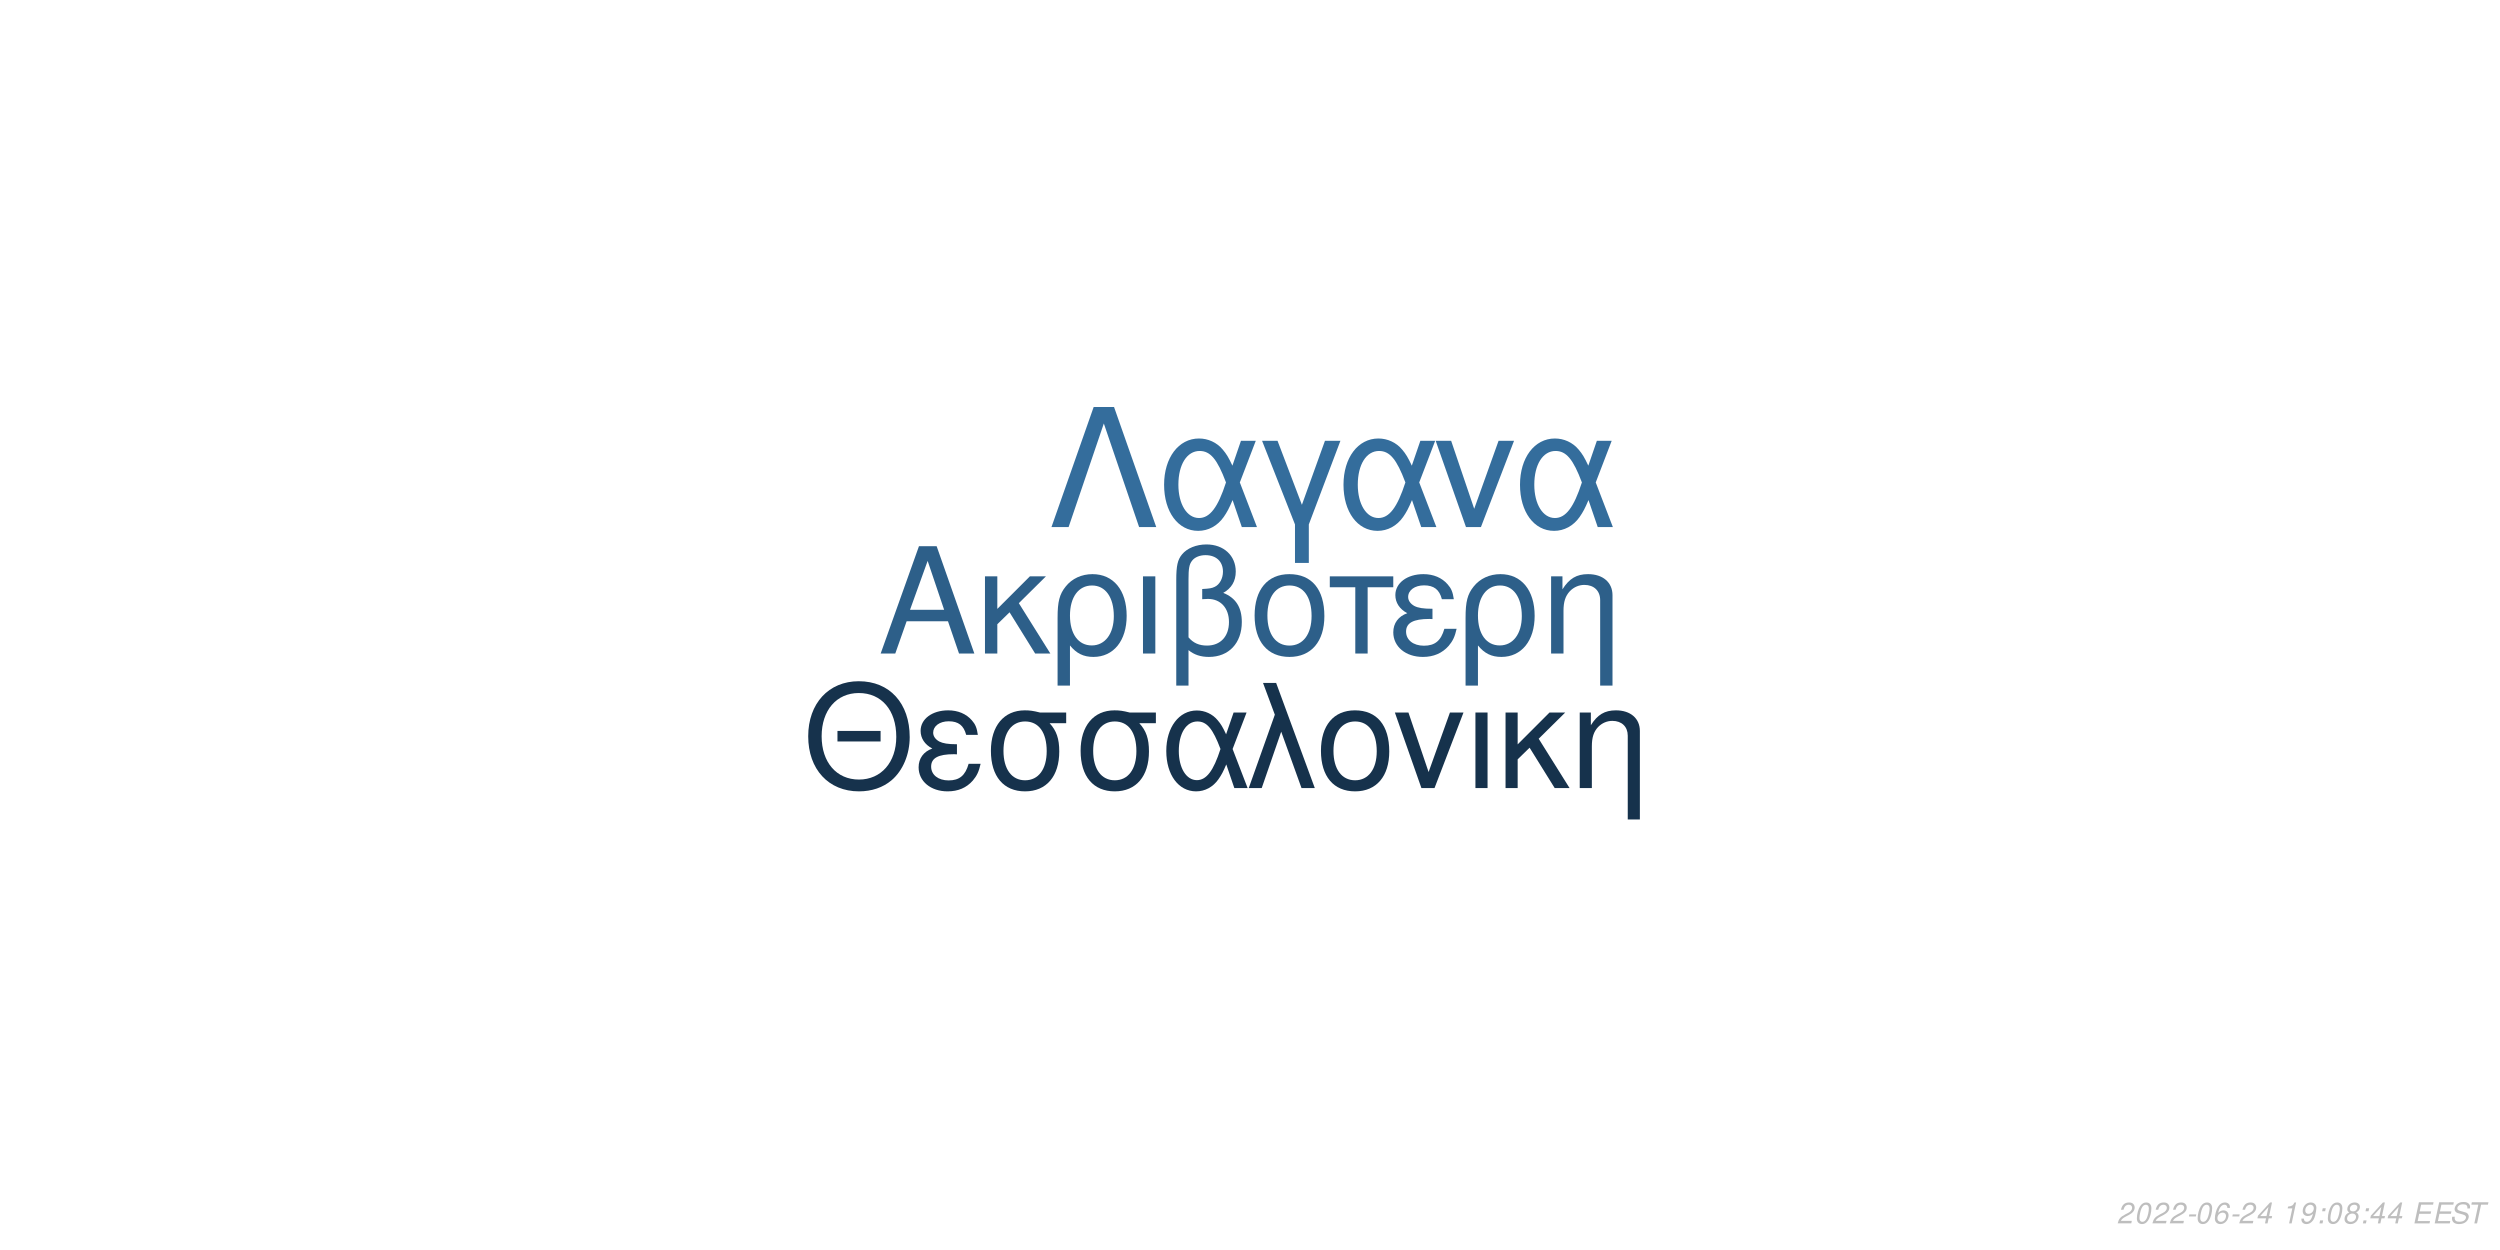
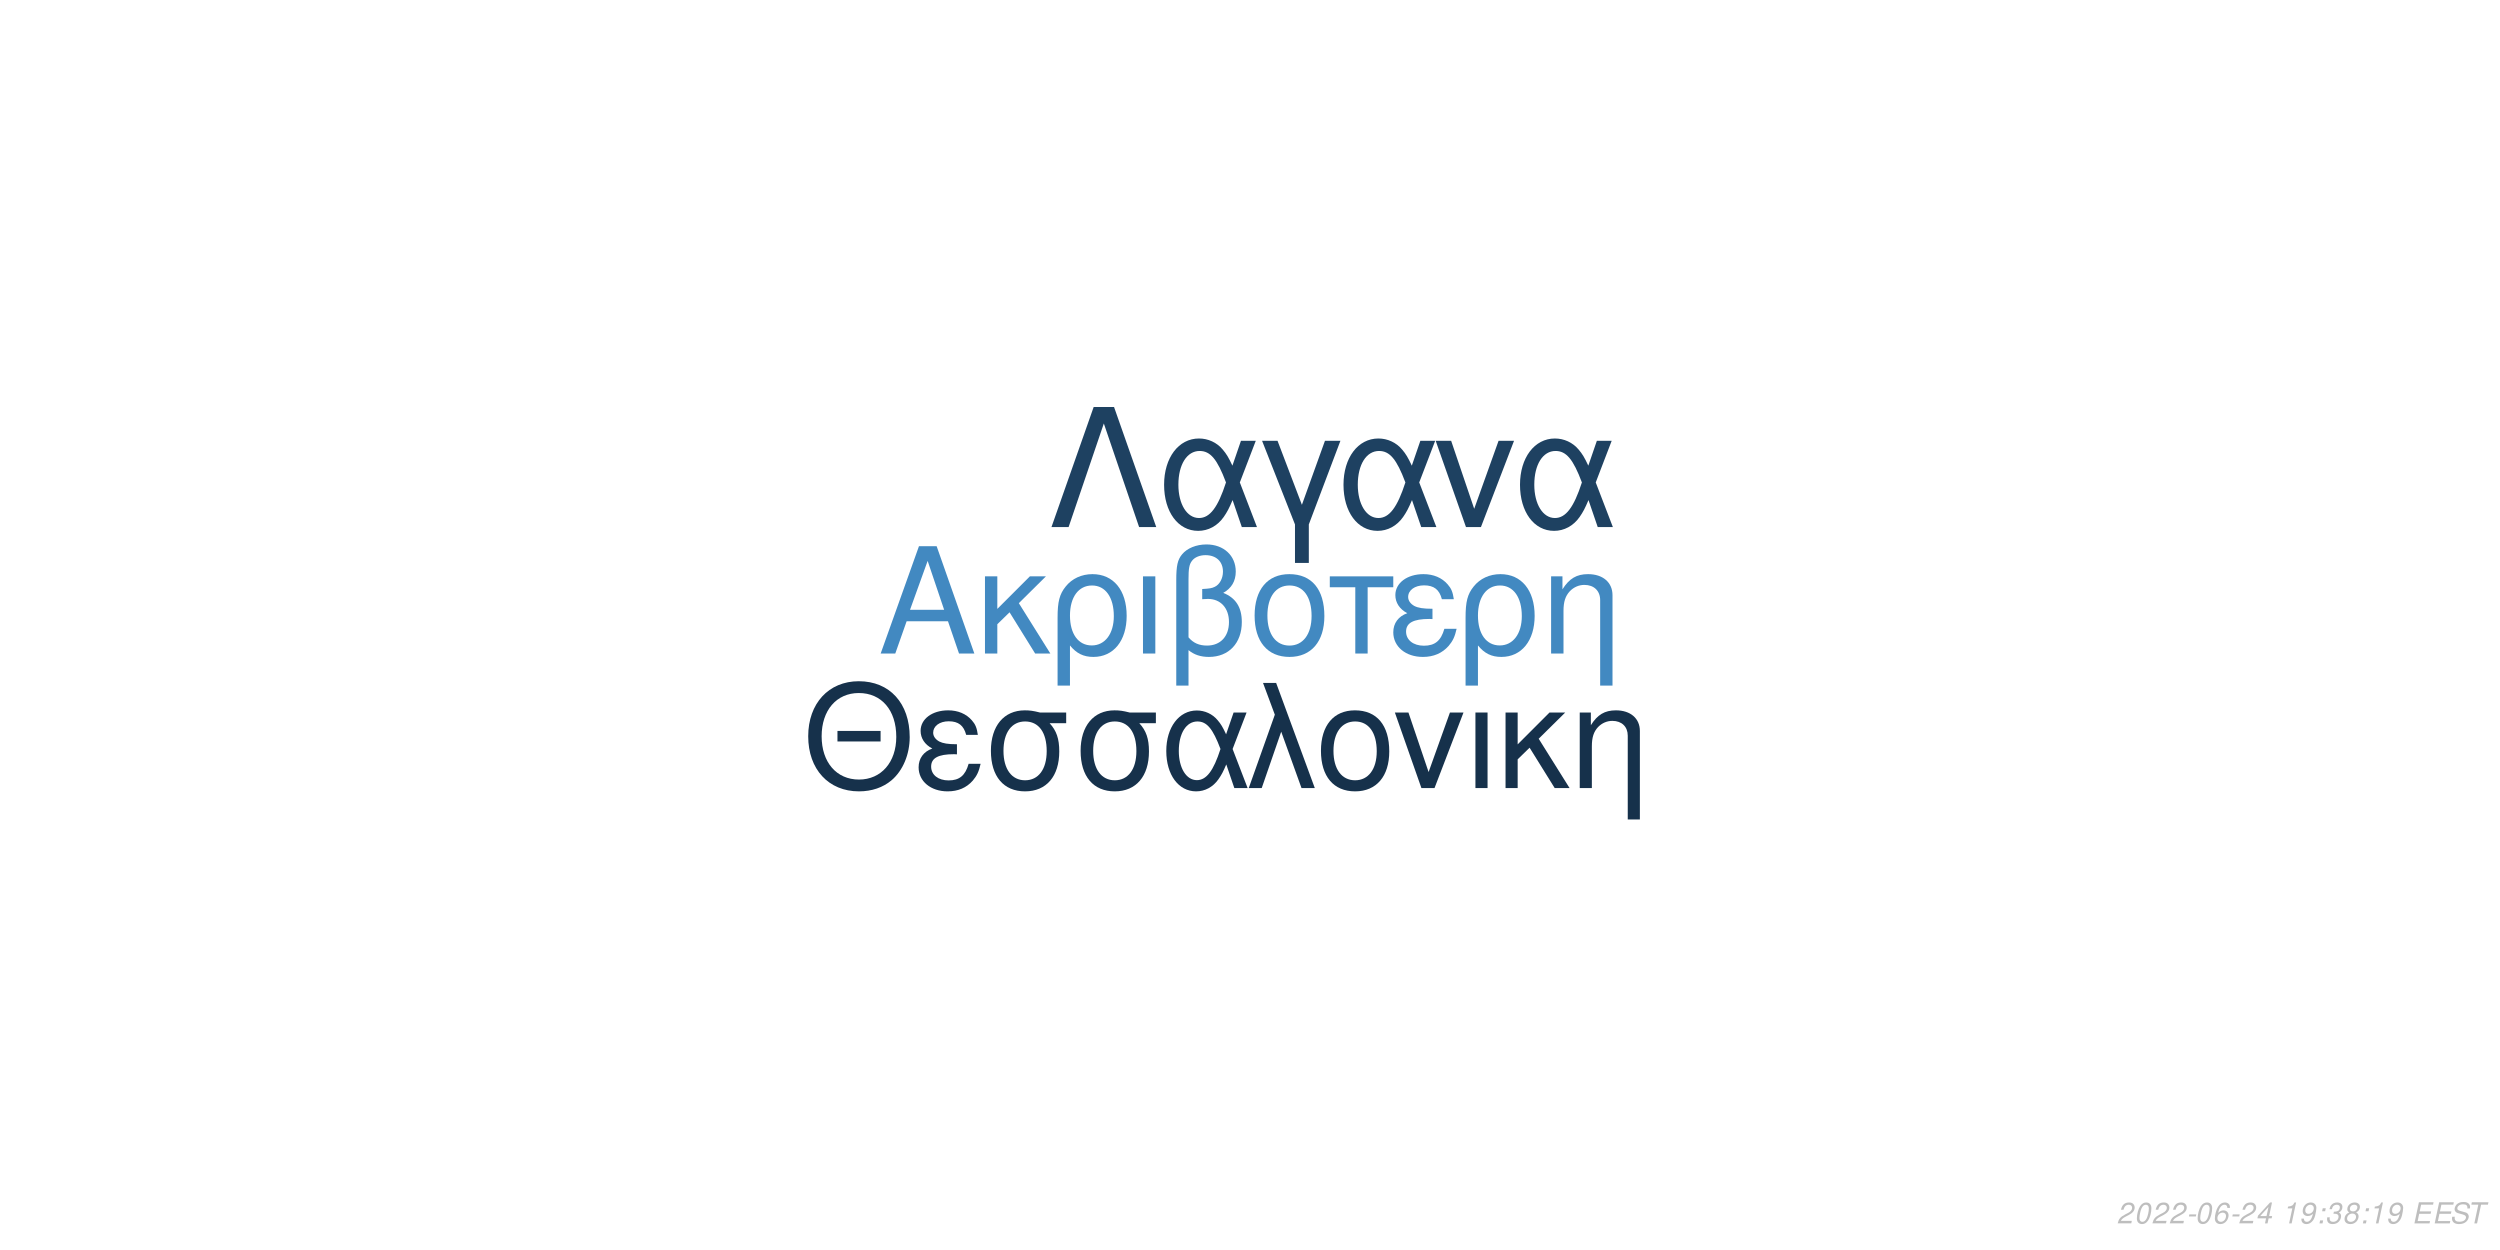
<svg xmlns="http://www.w3.org/2000/svg" xmlns:xlink="http://www.w3.org/1999/xlink" width="864pt" height="432pt" viewBox="0 0 864 432" version="1.1">
  <defs>
    <g>
      <symbol overflow="visible" id="glyph0-0">
        <path style="stroke:none;" d="" />
      </symbol>
      <symbol overflow="visible" id="glyph0-1">
        <path style="stroke:none;" d="M 24.125 -11.141 L 27.938 0 L 33.234 0 L 20.203 -37.094 L 14.094 -37.094 L 0.859 0 L 5.906 0 L 9.828 -11.141 Z M 22.797 -15.109 L 11 -15.109 L 17.094 -32.016 Z M 22.797 -15.109 " />
      </symbol>
      <symbol overflow="visible" id="glyph0-2">
        <path style="stroke:none;" d="M 7.172 -15.422 L 7.172 -26.672 L 2.906 -26.672 L 2.906 0 L 7.172 0 L 7.172 -10.125 L 11.406 -14.25 L 20.25 0 L 25.5 0 L 14.609 -17.406 L 23.969 -26.672 L 18.422 -26.672 Z M 7.172 -15.422 " />
      </symbol>
      <symbol overflow="visible" id="glyph0-3">
        <path style="stroke:none;" d="M 3 11.094 L 7.281 11.094 L 7.281 -2.797 C 9.516 -0.047 11.953 1.172 15.375 1.172 C 22.344 1.172 26.875 -4.422 26.875 -13.031 C 26.875 -21.891 22.297 -27.438 15.062 -27.438 C 11.297 -27.438 7.984 -25.906 5.797 -23.156 C 3.672 -20.516 3 -17.969 3 -12.359 Z M 14.906 -23.516 C 19.547 -23.516 22.438 -19.438 22.438 -12.922 C 22.438 -6.812 19.391 -2.797 14.812 -2.797 C 10.172 -2.797 7.281 -6.766 7.281 -13.125 C 7.281 -19.484 10.234 -23.516 14.906 -23.516 Z M 14.906 -23.516 " />
      </symbol>
      <symbol overflow="visible" id="glyph0-4">
        <path style="stroke:none;" d="M 3.516 0 L 7.781 0 L 7.781 -26.672 L 3.516 -26.672 Z M 3.516 0 " />
      </symbol>
      <symbol overflow="visible" id="glyph0-5">
        <path style="stroke:none;" d="M 4.016 11.094 L 8.25 11.094 L 8.25 -1.172 C 10.172 0.406 12.422 1.172 15.312 1.172 C 22.188 1.172 26.672 -3.609 26.672 -10.891 C 26.672 -15.984 24.578 -19.234 20.25 -20.969 C 23.109 -22.547 24.578 -25.031 24.578 -28.344 C 24.578 -33.844 20.406 -37.703 14.453 -37.703 C 10.938 -37.703 7.734 -36.391 6 -34.25 C 4.484 -32.422 4.016 -30.328 4.016 -25.391 Z M 8.25 -25.656 C 8.25 -29.359 8.5 -30.844 9.469 -32.062 C 10.375 -33.281 12.156 -34 14.094 -34 C 17.812 -34 20.156 -31.812 20.156 -28.297 C 20.156 -25.953 18.984 -23.812 17.297 -23.047 C 16.281 -22.547 15.469 -22.438 12.984 -22.297 L 12.984 -18.781 C 13.734 -18.828 14.344 -18.875 14.969 -18.875 C 19.344 -18.875 22.234 -15.719 22.234 -10.891 C 22.234 -5.906 19.281 -2.75 14.656 -2.75 C 11.953 -2.75 9.922 -3.609 8.25 -5.594 Z M 8.25 -25.656 " />
      </symbol>
      <symbol overflow="visible" id="glyph0-6">
        <path style="stroke:none;" d="M 14.094 -27.438 C 6.562 -27.438 2.094 -22.094 2.094 -13.125 C 2.094 -4.125 6.562 1.172 14.141 1.172 C 21.672 1.172 26.203 -4.172 26.203 -12.922 C 26.203 -22.188 21.828 -27.438 14.094 -27.438 Z M 14.141 -23.516 C 18.938 -23.516 21.781 -19.594 21.781 -12.984 C 21.781 -6.672 18.828 -2.75 14.141 -2.75 C 9.422 -2.75 6.516 -6.672 6.516 -13.125 C 6.516 -19.594 9.422 -23.516 14.141 -23.516 Z M 14.141 -23.516 " />
      </symbol>
      <symbol overflow="visible" id="glyph0-7">
        <path style="stroke:none;" d="M 7.891 0 L 12.156 0 L 12.156 -22.906 L 21.016 -22.906 L 21.016 -26.672 L -0.922 -26.672 L -0.922 -22.906 L 7.891 -22.906 Z M 7.891 0 " />
      </symbol>
      <symbol overflow="visible" id="glyph0-8">
        <path style="stroke:none;" d="M 14.562 -15.469 C 11.344 -15.469 9.562 -15.781 8.297 -16.438 C 6.922 -17.203 6.156 -18.328 6.156 -19.547 C 6.156 -21.891 8.453 -23.562 11.656 -23.562 C 15.062 -23.562 16.953 -22.094 17.812 -18.781 L 21.938 -18.781 C 21.578 -21.266 21.062 -22.5 19.797 -23.922 C 17.812 -26.203 14.906 -27.438 11.453 -27.438 C 5.797 -27.438 1.734 -24.375 1.734 -20.203 C 1.734 -17.609 3.156 -15.375 5.859 -13.938 C 2.797 -12.875 1.016 -10.484 1.016 -7.328 C 1.016 -2.391 5.297 1.172 11.25 1.172 C 14.969 1.172 17.906 -0.109 20.156 -2.641 C 21.578 -4.328 22.297 -5.797 22.906 -8.547 L 18.672 -8.547 C 17.5 -4.422 15.422 -2.703 11.609 -2.703 C 7.938 -2.703 5.438 -4.688 5.438 -7.578 C 5.438 -10.578 7.938 -11.953 13.484 -11.953 C 13.641 -11.953 14.094 -11.953 14.562 -11.906 Z M 14.562 -15.469 " />
      </symbol>
      <symbol overflow="visible" id="glyph0-9">
        <path style="stroke:none;" d="M 3.562 -26.672 L 3.562 0 L 7.844 0 L 7.844 -14.703 C 7.844 -17.906 8.5 -19.891 10.031 -21.531 C 11.406 -22.953 13.188 -23.719 15.062 -23.719 C 18.375 -23.719 20.516 -21.672 20.516 -18.469 L 20.516 11.094 L 24.781 11.094 L 24.781 -20.156 C 24.781 -24.578 21.469 -27.438 16.328 -27.438 C 12.359 -27.438 9.828 -25.906 7.484 -22.188 L 7.484 -26.672 Z M 3.562 -26.672 " />
      </symbol>
      <symbol overflow="visible" id="glyph1-0">
        <path style="stroke:none;" d="" />
      </symbol>
      <symbol overflow="visible" id="glyph1-1">
        <path style="stroke:none;" d="M 26.859 -19.734 L 11.953 -19.734 L 11.953 -16.094 L 26.859 -16.094 Z M 19.328 -36.922 C 8.922 -36.922 1.844 -29.25 1.844 -17.891 C 1.844 -6.484 8.875 1.141 19.391 1.141 C 23.812 1.141 27.703 -0.203 30.641 -2.688 C 34.578 -6.031 36.922 -11.656 36.922 -17.594 C 36.922 -29.297 30 -36.922 19.328 -36.922 Z M 19.328 -32.844 C 27.203 -32.844 32.281 -26.906 32.281 -17.688 C 32.281 -8.922 27.062 -2.938 19.391 -2.938 C 11.609 -2.938 6.484 -8.922 6.484 -17.891 C 6.484 -26.859 11.609 -32.844 19.328 -32.844 Z M 19.328 -32.844 " />
      </symbol>
      <symbol overflow="visible" id="glyph1-2">
        <path style="stroke:none;" d="M 14.25 -15.141 C 11.109 -15.141 9.375 -15.453 8.125 -16.094 C 6.781 -16.844 6.031 -17.938 6.031 -19.141 C 6.031 -21.422 8.266 -23.078 11.406 -23.078 C 14.75 -23.078 16.594 -21.625 17.438 -18.391 L 21.469 -18.391 C 21.125 -20.828 20.625 -22.031 19.391 -23.422 C 17.438 -25.656 14.594 -26.859 11.219 -26.859 C 5.688 -26.859 1.688 -23.875 1.688 -19.781 C 1.688 -17.234 3.094 -15.047 5.734 -13.656 C 2.734 -12.609 1 -10.266 1 -7.172 C 1 -2.344 5.188 1.141 11.016 1.141 C 14.656 1.141 17.547 -0.094 19.734 -2.594 C 21.125 -4.234 21.828 -5.688 22.422 -8.375 L 18.281 -8.375 C 17.141 -4.328 15.094 -2.641 11.359 -2.641 C 7.766 -2.641 5.328 -4.578 5.328 -7.422 C 5.328 -10.359 7.766 -11.703 13.203 -11.703 C 13.359 -11.703 13.797 -11.703 14.25 -11.656 Z M 14.25 -15.141 " />
      </symbol>
      <symbol overflow="visible" id="glyph1-3">
        <path style="stroke:none;" d="M 29 -26.109 L 19.938 -26.109 C 17.594 -26.703 16.438 -26.859 14.703 -26.859 C 7.469 -26.859 2.984 -21.469 2.984 -12.859 C 2.984 -4.031 7.375 1.141 14.797 1.141 C 22.172 1.141 26.609 -4.078 26.609 -12.656 C 26.609 -17.047 25.656 -19.828 23.266 -22.422 L 29 -22.422 Z M 14.797 -23.016 C 19.531 -23.016 22.266 -19.234 22.266 -12.75 C 22.266 -6.531 19.438 -2.688 14.797 -2.688 C 10.172 -2.688 7.328 -6.531 7.328 -12.859 C 7.328 -19.188 10.172 -23.016 14.797 -23.016 Z M 14.797 -23.016 " />
      </symbol>
      <symbol overflow="visible" id="glyph1-4">
        <path style="stroke:none;" d="M 29.344 -26.109 L 24.859 -26.109 L 22.266 -18.578 C 21.125 -21.031 20.484 -22.125 19.328 -23.469 C 17.547 -25.609 14.906 -26.812 12.156 -26.812 C 5.984 -26.812 1.594 -20.984 1.594 -12.812 C 1.594 -4.578 5.828 1.141 11.906 1.141 C 14.953 1.141 17.734 -0.344 19.625 -3.047 C 20.672 -4.531 21.281 -5.688 22.328 -8.172 L 25.109 0 L 29.703 0 L 24.516 -13.5 Z M 20.328 -13.5 C 17.891 -5.922 15.453 -2.734 12.156 -2.734 C 8.516 -2.734 5.922 -6.922 5.922 -12.812 C 5.922 -18.938 8.516 -23.016 12.359 -23.016 C 15.594 -23.016 17.688 -20.531 20.328 -13.5 Z M 20.328 -13.5 " />
      </symbol>
      <symbol overflow="visible" id="glyph1-5">
        <path style="stroke:none;" d="M 1.094 0 L 5.578 0 L 12.312 -19.484 L 19.328 0 L 23.922 0 L 10.562 -36.328 L 6.031 -36.328 L 10.109 -25.359 Z M 1.094 0 " />
      </symbol>
      <symbol overflow="visible" id="glyph1-6">
        <path style="stroke:none;" d="M 13.797 -26.859 C 6.422 -26.859 2.047 -21.625 2.047 -12.859 C 2.047 -4.031 6.422 1.141 13.859 1.141 C 21.234 1.141 25.656 -4.078 25.656 -12.656 C 25.656 -21.719 21.375 -26.859 13.797 -26.859 Z M 13.859 -23.016 C 18.531 -23.016 21.328 -19.188 21.328 -12.703 C 21.328 -6.531 18.438 -2.688 13.859 -2.688 C 9.219 -2.688 6.375 -6.531 6.375 -12.859 C 6.375 -19.188 9.219 -23.016 13.859 -23.016 Z M 13.859 -23.016 " />
      </symbol>
      <symbol overflow="visible" id="glyph1-7">
        <path style="stroke:none;" d="M 14.297 0 L 24.312 -26.109 L 19.625 -26.109 L 12.25 -5.531 L 5.281 -26.109 L 0.594 -26.109 L 9.766 0 Z M 14.297 0 " />
      </symbol>
      <symbol overflow="visible" id="glyph1-8">
        <path style="stroke:none;" d="M 3.438 0 L 7.625 0 L 7.625 -26.109 L 3.438 -26.109 Z M 3.438 0 " />
      </symbol>
      <symbol overflow="visible" id="glyph1-9">
        <path style="stroke:none;" d="M 7.031 -15.094 L 7.031 -26.109 L 2.844 -26.109 L 2.844 0 L 7.031 0 L 7.031 -9.922 L 11.156 -13.953 L 19.828 0 L 24.969 0 L 14.297 -17.047 L 23.469 -26.109 L 18.031 -26.109 Z M 7.031 -15.094 " />
      </symbol>
      <symbol overflow="visible" id="glyph1-10">
        <path style="stroke:none;" d="M 3.484 -26.109 L 3.484 0 L 7.672 0 L 7.672 -14.406 C 7.672 -17.547 8.328 -19.484 9.812 -21.078 C 11.156 -22.469 12.906 -23.219 14.75 -23.219 C 17.984 -23.219 20.078 -21.234 20.078 -18.094 L 20.078 10.859 L 24.266 10.859 L 24.266 -19.734 C 24.266 -24.062 21.031 -26.859 16 -26.859 C 12.109 -26.859 9.609 -25.359 7.328 -21.719 L 7.328 -26.109 Z M 3.484 -26.109 " />
      </symbol>
      <symbol overflow="visible" id="glyph2-0">
        <path style="stroke:none;" d="" />
      </symbol>
      <symbol overflow="visible" id="glyph2-1">
        <path style="stroke:none;" d="M 22.531 -41.484 L 15.484 -41.484 L 0.906 0 L 6.828 0 L 19 -35.797 L 31.188 0 L 37.109 0 Z M 22.531 -41.484 " />
      </symbol>
      <symbol overflow="visible" id="glyph2-2">
        <path style="stroke:none;" d="M 33.516 -29.812 L 28.391 -29.812 L 25.438 -21.219 C 24.125 -24.016 23.391 -25.266 22.078 -26.797 C 20.031 -29.25 17.016 -30.609 13.891 -30.609 C 6.828 -30.609 1.828 -23.953 1.828 -14.625 C 1.828 -5.234 6.656 1.312 13.594 1.312 C 17.078 1.312 20.266 -0.391 22.422 -3.469 C 23.609 -5.172 24.297 -6.484 25.5 -9.328 L 28.688 0 L 33.922 0 L 28 -15.422 Z M 23.219 -15.422 C 20.422 -6.766 17.641 -3.125 13.891 -3.125 C 9.734 -3.125 6.766 -7.906 6.766 -14.625 C 6.766 -21.625 9.734 -26.297 14.109 -26.297 C 17.812 -26.297 20.203 -23.453 23.219 -15.422 Z M 23.219 -15.422 " />
      </symbol>
      <symbol overflow="visible" id="glyph2-3">
        <path style="stroke:none;" d="M 12.062 12.406 L 16.844 12.406 L 16.844 -0.906 L 27.766 -29.812 L 22.422 -29.812 L 14.453 -7.688 L 6.031 -29.812 L 0.688 -29.812 L 12.062 -0.906 Z M 12.062 12.406 " />
      </symbol>
      <symbol overflow="visible" id="glyph2-4">
        <path style="stroke:none;" d="M 16.328 0 L 27.766 -29.812 L 22.422 -29.812 L 14 -6.312 L 6.031 -29.812 L 0.688 -29.812 L 11.156 0 Z M 16.328 0 " />
      </symbol>
      <symbol overflow="visible" id="glyph3-0">
        <path style="stroke:none;" d="" />
      </symbol>
      <symbol overflow="visible" id="glyph3-1">
        <path style="stroke:none;" d="M 5.234 -0.875 L 1.469 -0.875 C 1.641 -1.375 2.203 -1.891 3.109 -2.344 L 4.234 -2.938 C 5.562 -3.625 6.219 -4.469 6.219 -5.484 C 6.219 -5.938 6.062 -6.359 5.797 -6.656 C 5.469 -7.047 4.984 -7.234 4.312 -7.234 C 2.766 -7.234 1.891 -6.453 1.484 -4.734 L 2.375 -4.734 C 2.484 -5.188 2.609 -5.484 2.797 -5.75 C 3.094 -6.203 3.609 -6.453 4.188 -6.453 C 4.891 -6.453 5.344 -6.031 5.344 -5.375 C 5.344 -4.703 4.859 -4.094 4.016 -3.656 L 2.984 -3.125 C 1.234 -2.188 0.797 -1.656 0.344 -0.016 L 5.047 -0.016 Z M 5.234 -0.875 " />
      </symbol>
      <symbol overflow="visible" id="glyph3-2">
        <path style="stroke:none;" d="M 4.203 -7.234 C 3.375 -7.234 2.688 -6.812 2.125 -5.984 C 1.484 -5.047 0.984 -3.188 0.984 -1.734 C 0.984 -1.109 1.172 -0.562 1.484 -0.266 C 1.797 0.047 2.281 0.234 2.766 0.234 C 3.625 0.234 4.281 -0.156 4.859 -1.016 C 5.516 -1.953 6 -3.797 6 -5.266 C 6 -6.5 5.328 -7.234 4.203 -7.234 Z M 4.094 -6.453 C 4.734 -6.453 5.125 -5.984 5.125 -5.156 C 5.125 -4.203 4.781 -2.625 4.406 -1.812 C 3.984 -0.938 3.516 -0.547 2.875 -0.547 C 2.25 -0.547 1.875 -1.031 1.875 -1.828 C 1.875 -2.797 2.203 -4.344 2.594 -5.203 C 2.984 -6.047 3.453 -6.453 4.094 -6.453 Z M 4.094 -6.453 " />
      </symbol>
      <symbol overflow="visible" id="glyph3-3">
        <path style="stroke:none;" d="M 3.516 -3.125 L 1.125 -3.125 L 0.969 -2.406 L 3.359 -2.406 Z M 3.516 -3.125 " />
      </symbol>
      <symbol overflow="visible" id="glyph3-4">
        <path style="stroke:none;" d="M 6.125 -5.344 L 6.141 -5.625 C 6.141 -6.609 5.453 -7.234 4.391 -7.234 C 3.438 -7.234 2.641 -6.719 2.016 -5.703 C 1.422 -4.781 0.938 -2.953 0.938 -1.688 C 0.938 -0.516 1.688 0.234 2.859 0.234 C 3.703 0.234 4.438 -0.156 5 -0.875 C 5.406 -1.422 5.672 -2.156 5.672 -2.766 C 5.672 -3.812 4.969 -4.5 3.906 -4.5 C 3.234 -4.5 2.672 -4.234 2.094 -3.625 C 2.406 -5.375 3.234 -6.453 4.25 -6.453 C 4.703 -6.453 5.062 -6.234 5.172 -5.844 C 5.203 -5.719 5.234 -5.578 5.25 -5.344 Z M 3.656 -3.734 C 4.344 -3.734 4.797 -3.281 4.797 -2.625 C 4.797 -1.469 3.984 -0.547 2.984 -0.547 C 2.297 -0.547 1.812 -1.047 1.812 -1.766 C 1.812 -2.859 2.625 -3.734 3.656 -3.734 Z M 3.656 -3.734 " />
      </symbol>
      <symbol overflow="visible" id="glyph3-5">
        <path style="stroke:none;" d="M 3.625 -1.75 L 3.266 0 L 4.141 0 L 4.516 -1.75 L 5.562 -1.75 L 5.734 -2.531 L 4.688 -2.531 L 5.688 -7.234 L 5.016 -7.234 L 0.844 -2.672 L 0.641 -1.75 Z M 3.797 -2.531 L 1.594 -2.531 L 4.469 -5.703 Z M 3.797 -2.531 " />
      </symbol>
      <symbol overflow="visible" id="glyph3-6">
        <path style="stroke:none;" d="" />
      </symbol>
      <symbol overflow="visible" id="glyph3-7">
        <path style="stroke:none;" d="M 3.703 -5.188 L 2.594 0 L 3.469 0 L 5.016 -7.234 L 4.438 -7.234 C 3.906 -6.156 3.688 -6.016 2.234 -5.812 L 2.109 -5.188 Z M 3.703 -5.188 " />
      </symbol>
      <symbol overflow="visible" id="glyph3-8">
        <path style="stroke:none;" d="M 0.844 -1.656 C 0.844 -1.547 0.844 -1.438 0.844 -1.375 C 0.844 -0.406 1.531 0.234 2.578 0.234 C 3.203 0.234 3.766 0.016 4.297 -0.438 C 4.938 -1 5.312 -1.656 5.594 -2.719 C 5.844 -3.672 6.016 -4.766 6.016 -5.375 C 6.016 -5.844 5.844 -6.328 5.547 -6.656 C 5.203 -7.031 4.703 -7.234 4.062 -7.234 C 2.516 -7.234 1.297 -5.938 1.297 -4.266 C 1.297 -3.203 1.984 -2.547 3.047 -2.547 C 3.484 -2.547 3.953 -2.672 4.281 -2.891 C 4.406 -2.984 4.547 -3.078 4.828 -3.344 C 4.438 -1.484 3.703 -0.547 2.703 -0.547 C 2.109 -0.547 1.719 -0.938 1.719 -1.547 L 1.719 -1.656 Z M 3.953 -6.453 C 4.625 -6.453 5.141 -5.953 5.141 -5.281 C 5.141 -4.188 4.312 -3.312 3.297 -3.312 C 2.594 -3.312 2.172 -3.734 2.172 -4.453 C 2.172 -5.562 2.984 -6.453 3.953 -6.453 Z M 3.953 -6.453 " />
      </symbol>
      <symbol overflow="visible" id="glyph3-9">
        <path style="stroke:none;" d="M 2.359 -1.031 L 1.312 -1.031 L 1.094 0 L 2.141 0 Z M 3.266 -5.234 L 2.219 -5.234 L 2 -4.203 L 3.047 -4.203 Z M 3.266 -5.234 " />
      </symbol>
      <symbol overflow="visible" id="glyph3-10">
+         <path style="stroke:none;" d="M 2.922 -3.312 C 3.125 -3.344 3.234 -3.344 3.375 -3.344 C 4.203 -3.344 4.688 -3 4.688 -2.406 C 4.688 -1.312 3.906 -0.547 2.781 -0.547 C 2.047 -0.547 1.594 -0.938 1.594 -1.562 C 1.594 -1.719 1.609 -1.844 1.656 -2.094 L 0.766 -2.094 C 0.734 -1.797 0.719 -1.641 0.719 -1.469 C 0.719 -0.375 1.406 0.234 2.641 0.234 C 3.547 0.234 4.297 -0.078 4.812 -0.656 C 5.266 -1.156 5.562 -1.875 5.562 -2.547 C 5.562 -3.125 5.344 -3.453 4.797 -3.734 C 5.641 -4.234 6.016 -4.844 6.016 -5.734 C 6.016 -6.656 5.312 -7.234 4.203 -7.234 C 3.375 -7.234 2.672 -6.938 2.188 -6.375 C 1.891 -6.031 1.703 -5.641 1.516 -4.906 L 2.391 -4.906 C 2.5 -5.359 2.594 -5.594 2.734 -5.812 C 3.047 -6.234 3.516 -6.453 4.078 -6.453 C 4.734 -6.453 5.141 -6.125 5.141 -5.578 C 5.141 -5.188 5.016 -4.797 4.797 -4.547 C 4.516 -4.234 4 -4.062 3.266 -4.062 L 3.078 -4.062 Z M 2.922 -3.312 " />
+       </symbol>
+       <symbol overflow="visible" id="glyph3-11">
        <path style="stroke:none;" d="M 4.766 -3.797 C 5.078 -3.969 5.234 -4.078 5.438 -4.234 C 5.812 -4.594 6.062 -5.172 6.062 -5.734 C 6.062 -6.625 5.344 -7.234 4.266 -7.234 C 2.812 -7.234 1.703 -6.219 1.703 -4.875 C 1.703 -4.406 1.875 -4.125 2.359 -3.812 C 1.297 -3.312 0.75 -2.516 0.75 -1.469 C 0.75 -0.438 1.547 0.234 2.812 0.234 C 3.656 0.234 4.359 -0.094 4.938 -0.734 C 5.359 -1.234 5.609 -1.859 5.609 -2.438 C 5.609 -3.047 5.312 -3.516 4.766 -3.797 Z M 4.109 -6.453 C 4.797 -6.453 5.188 -6.125 5.188 -5.578 C 5.188 -5.266 5.062 -4.922 4.859 -4.672 C 4.562 -4.312 4.188 -4.156 3.656 -4.156 C 2.984 -4.156 2.594 -4.453 2.594 -4.984 C 2.594 -5.859 3.203 -6.453 4.109 -6.453 Z M 3.453 -3.406 C 4.234 -3.406 4.734 -2.984 4.734 -2.312 C 4.734 -1.312 3.922 -0.547 2.875 -0.547 C 2.125 -0.547 1.625 -0.969 1.625 -1.625 C 1.625 -2.609 2.438 -3.406 3.453 -3.406 Z M 3.453 -3.406 " />
      </symbol>
-       <symbol overflow="visible" id="glyph3-11">
+       <symbol overflow="visible" id="glyph3-12">
        <path style="stroke:none;" d="M 2.547 -3.312 L 6.5 -3.312 L 6.688 -4.141 L 2.719 -4.141 L 3.219 -6.469 L 7.344 -6.469 L 7.516 -7.297 L 2.453 -7.297 L 0.906 0 L 6.125 0 L 6.297 -0.812 L 2.016 -0.812 Z M 2.547 -3.312 " />
      </symbol>
-       <symbol overflow="visible" id="glyph3-12">
+       <symbol overflow="visible" id="glyph3-13">
        <path style="stroke:none;" d="M 7.062 -5.156 C 7.125 -5.438 7.141 -5.562 7.141 -5.703 C 7.141 -6.156 6.938 -6.594 6.594 -6.891 C 6.188 -7.25 5.656 -7.406 4.875 -7.406 C 3.844 -7.406 3.047 -7.125 2.5 -6.562 C 2.094 -6.141 1.781 -5.438 1.781 -4.922 C 1.781 -4.297 2.219 -3.766 2.891 -3.562 L 4.594 -3.094 C 5.406 -2.859 5.734 -2.578 5.734 -2.094 C 5.734 -1.781 5.547 -1.406 5.266 -1.141 C 4.844 -0.766 4.266 -0.578 3.453 -0.578 C 2.328 -0.578 1.812 -0.984 1.812 -1.906 C 1.812 -2.047 1.812 -2.125 1.844 -2.312 L 0.984 -2.312 C 0.906 -2.062 0.891 -1.906 0.891 -1.688 C 0.891 -0.484 1.797 0.234 3.297 0.234 C 4.359 0.234 5.234 -0.062 5.812 -0.609 C 6.344 -1.078 6.688 -1.797 6.688 -2.375 C 6.688 -2.641 6.609 -2.906 6.453 -3.156 C 6.234 -3.5 5.938 -3.703 5.469 -3.828 L 3.75 -4.312 C 2.984 -4.547 2.734 -4.734 2.734 -5.188 C 2.734 -5.547 2.875 -5.844 3.188 -6.109 C 3.547 -6.438 4.031 -6.594 4.703 -6.594 C 5.266 -6.594 5.688 -6.484 5.906 -6.297 C 6.094 -6.125 6.219 -5.797 6.219 -5.516 C 6.219 -5.422 6.203 -5.344 6.188 -5.156 Z M 7.062 -5.156 " />
      </symbol>
-       <symbol overflow="visible" id="glyph3-13">
+       <symbol overflow="visible" id="glyph3-14">
        <path style="stroke:none;" d="M 4.938 -6.469 L 7.312 -6.469 L 7.484 -7.297 L 1.75 -7.297 L 1.578 -6.469 L 3.984 -6.469 L 2.609 0 L 3.547 0 Z M 4.938 -6.469 " />
      </symbol>
    </g>
  </defs>
  <g id="surface1">
    <rect x="0" y="0" width="864" height="432" style="fill:rgb(100%,100%,100%);fill-opacity:1;stroke:none;" />
-     <g style="fill:rgb(17.647%,37.255%,53.725%);fill-opacity:1;">
+     <g style="fill:rgb(25.882%,53.725%,75.686%);fill-opacity:1;">
      <use xlink:href="#glyph0-1" x="303.5" y="225.861" />
      <use xlink:href="#glyph0-2" x="337.5" y="225.861" />
      <use xlink:href="#glyph0-3" x="362.5" y="225.861" />
      <use xlink:href="#glyph0-4" x="391.5" y="225.861" />
      <use xlink:href="#glyph0-5" x="402.5" y="225.861" />
      <use xlink:href="#glyph0-6" x="431.5" y="225.861" />
      <use xlink:href="#glyph0-7" x="460.5" y="225.861" />
      <use xlink:href="#glyph0-8" x="480.5" y="225.861" />
      <use xlink:href="#glyph0-3" x="503.5" y="225.861" />
      <use xlink:href="#glyph0-9" x="532.5" y="225.861" />
    </g>
-     <g style="fill:rgb(8.627%,19.608%,29.804%);fill-opacity:1;">
+     <g style="fill:rgb(8.627%,19.216%,29.412%);fill-opacity:1;">
      <use xlink:href="#glyph1-1" x="277.473" y="272.354" />
      <use xlink:href="#glyph1-2" x="316.473" y="272.354" />
      <use xlink:href="#glyph1-3" x="339.473" y="272.354" />
      <use xlink:href="#glyph1-3" x="370.473" y="272.354" />
      <use xlink:href="#glyph1-4" x="401.473" y="272.354" />
      <use xlink:href="#glyph1-5" x="430.473" y="272.354" />
      <use xlink:href="#glyph1-6" x="454.473" y="272.354" />
      <use xlink:href="#glyph1-7" x="481.473" y="272.354" />
      <use xlink:href="#glyph1-8" x="506.473" y="272.354" />
      <use xlink:href="#glyph1-9" x="517.473" y="272.354" />
      <use xlink:href="#glyph1-10" x="542.473" y="272.354" />
    </g>
-     <g style="fill:rgb(20.392%,42.745%,61.176%);fill-opacity:1;">
+     <g style="fill:rgb(11.765%,25.49%,38.039%);fill-opacity:1;">
      <use xlink:href="#glyph2-1" x="362.484" y="182.152" />
      <use xlink:href="#glyph2-2" x="400.484" y="182.152" />
      <use xlink:href="#glyph2-3" x="435.484" y="182.152" />
      <use xlink:href="#glyph2-2" x="462.484" y="182.152" />
      <use xlink:href="#glyph2-4" x="495.484" y="182.152" />
      <use xlink:href="#glyph2-2" x="523.484" y="182.152" />
    </g>
    <g style="fill:rgb(74.51%,74.51%,74.51%);fill-opacity:1;">
      <use xlink:href="#glyph3-1" x="731.52" y="422.81" />
      <use xlink:href="#glyph3-2" x="737.52" y="422.81" />
      <use xlink:href="#glyph3-1" x="743.52" y="422.81" />
      <use xlink:href="#glyph3-1" x="749.52" y="422.81" />
      <use xlink:href="#glyph3-3" x="755.52" y="422.81" />
      <use xlink:href="#glyph3-2" x="758.52" y="422.81" />
      <use xlink:href="#glyph3-4" x="764.52" y="422.81" />
      <use xlink:href="#glyph3-3" x="770.52" y="422.81" />
      <use xlink:href="#glyph3-1" x="773.52" y="422.81" />
      <use xlink:href="#glyph3-5" x="779.52" y="422.81" />
      <use xlink:href="#glyph3-6" x="785.52" y="422.81" />
      <use xlink:href="#glyph3-7" x="788.52" y="422.81" />
      <use xlink:href="#glyph3-8" x="794.52" y="422.81" />
      <use xlink:href="#glyph3-9" x="800.52" y="422.81" />
-       <use xlink:href="#glyph3-2" x="803.52" y="422.81" />
-       <use xlink:href="#glyph3-10" x="809.52" y="422.81" />
+       <use xlink:href="#glyph3-10" x="803.52" y="422.81" />
+       <use xlink:href="#glyph3-11" x="809.52" y="422.81" />
      <use xlink:href="#glyph3-9" x="815.52" y="422.81" />
-       <use xlink:href="#glyph3-5" x="818.52" y="422.81" />
-       <use xlink:href="#glyph3-5" x="824.52" y="422.81" />
+       <use xlink:href="#glyph3-7" x="818.52" y="422.81" />
+       <use xlink:href="#glyph3-8" x="824.52" y="422.81" />
      <use xlink:href="#glyph3-6" x="830.52" y="422.81" />
-       <use xlink:href="#glyph3-11" x="833.52" y="422.81" />
-       <use xlink:href="#glyph3-11" x="840.52" y="422.81" />
-       <use xlink:href="#glyph3-12" x="846.52" y="422.81" />
-       <use xlink:href="#glyph3-13" x="852.52" y="422.81" />
+       <use xlink:href="#glyph3-12" x="833.52" y="422.81" />
+       <use xlink:href="#glyph3-12" x="840.52" y="422.81" />
+       <use xlink:href="#glyph3-13" x="846.52" y="422.81" />
+       <use xlink:href="#glyph3-14" x="852.52" y="422.81" />
    </g>
  </g>
</svg>
